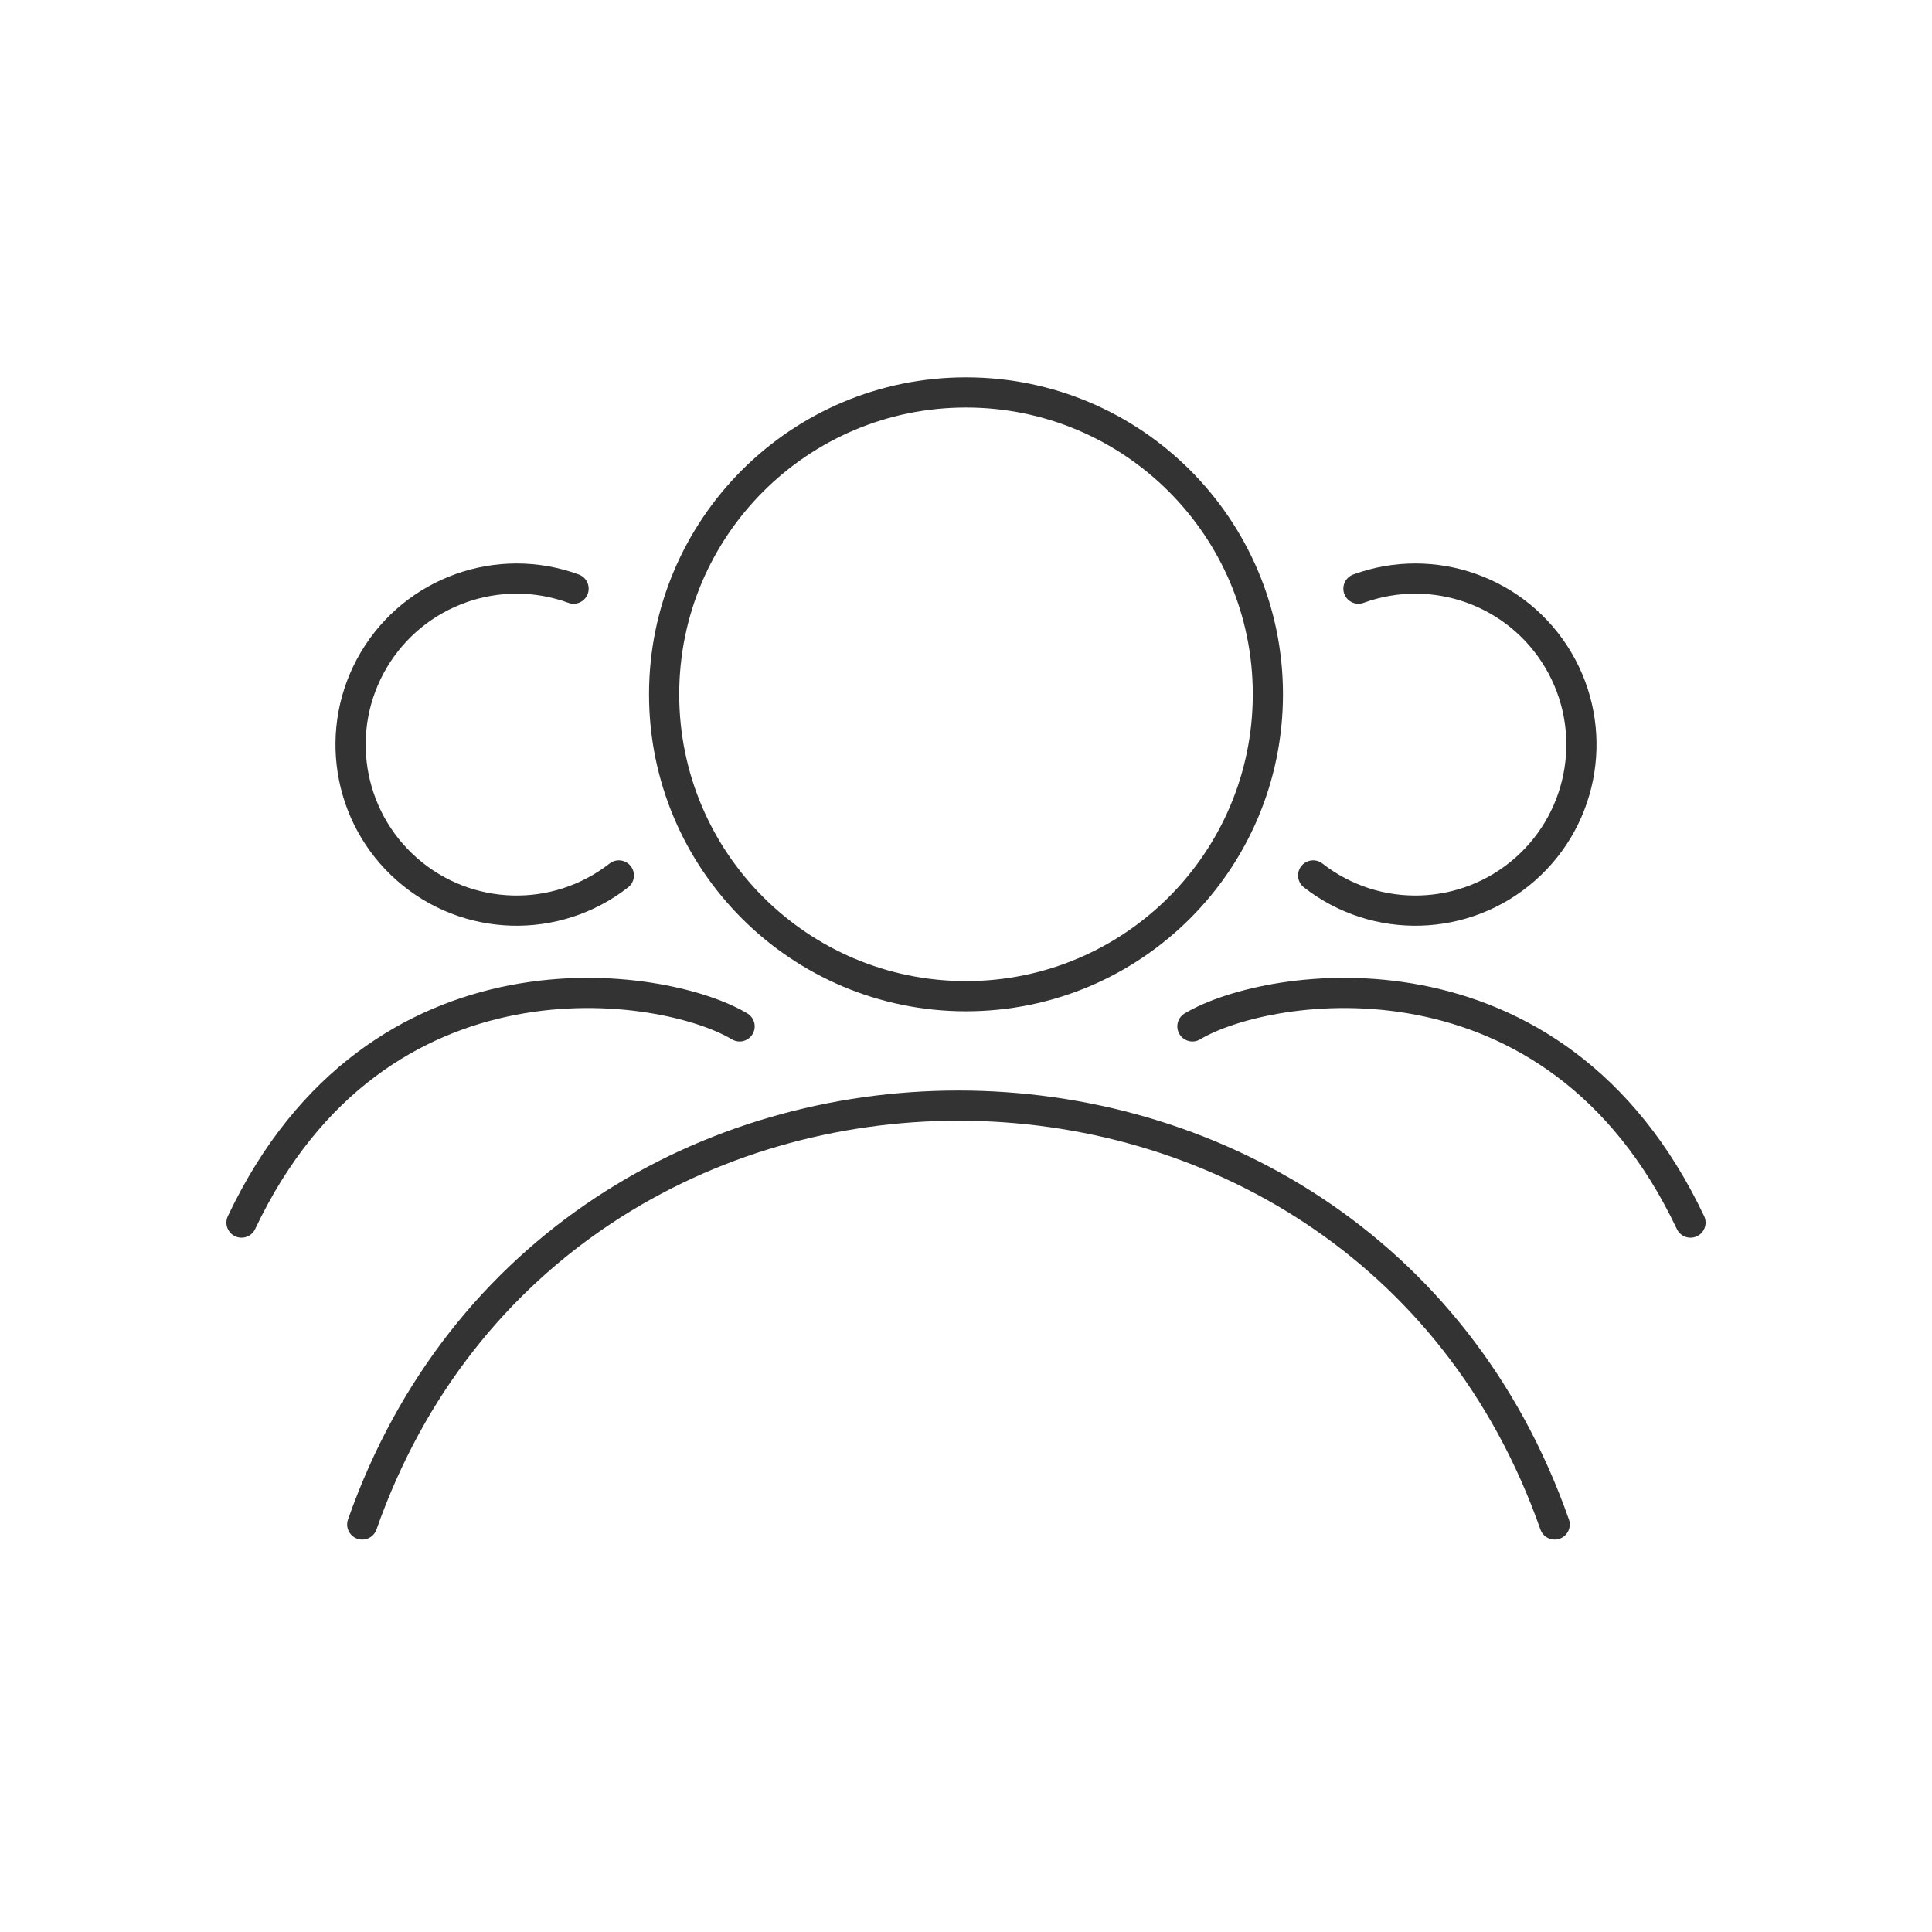
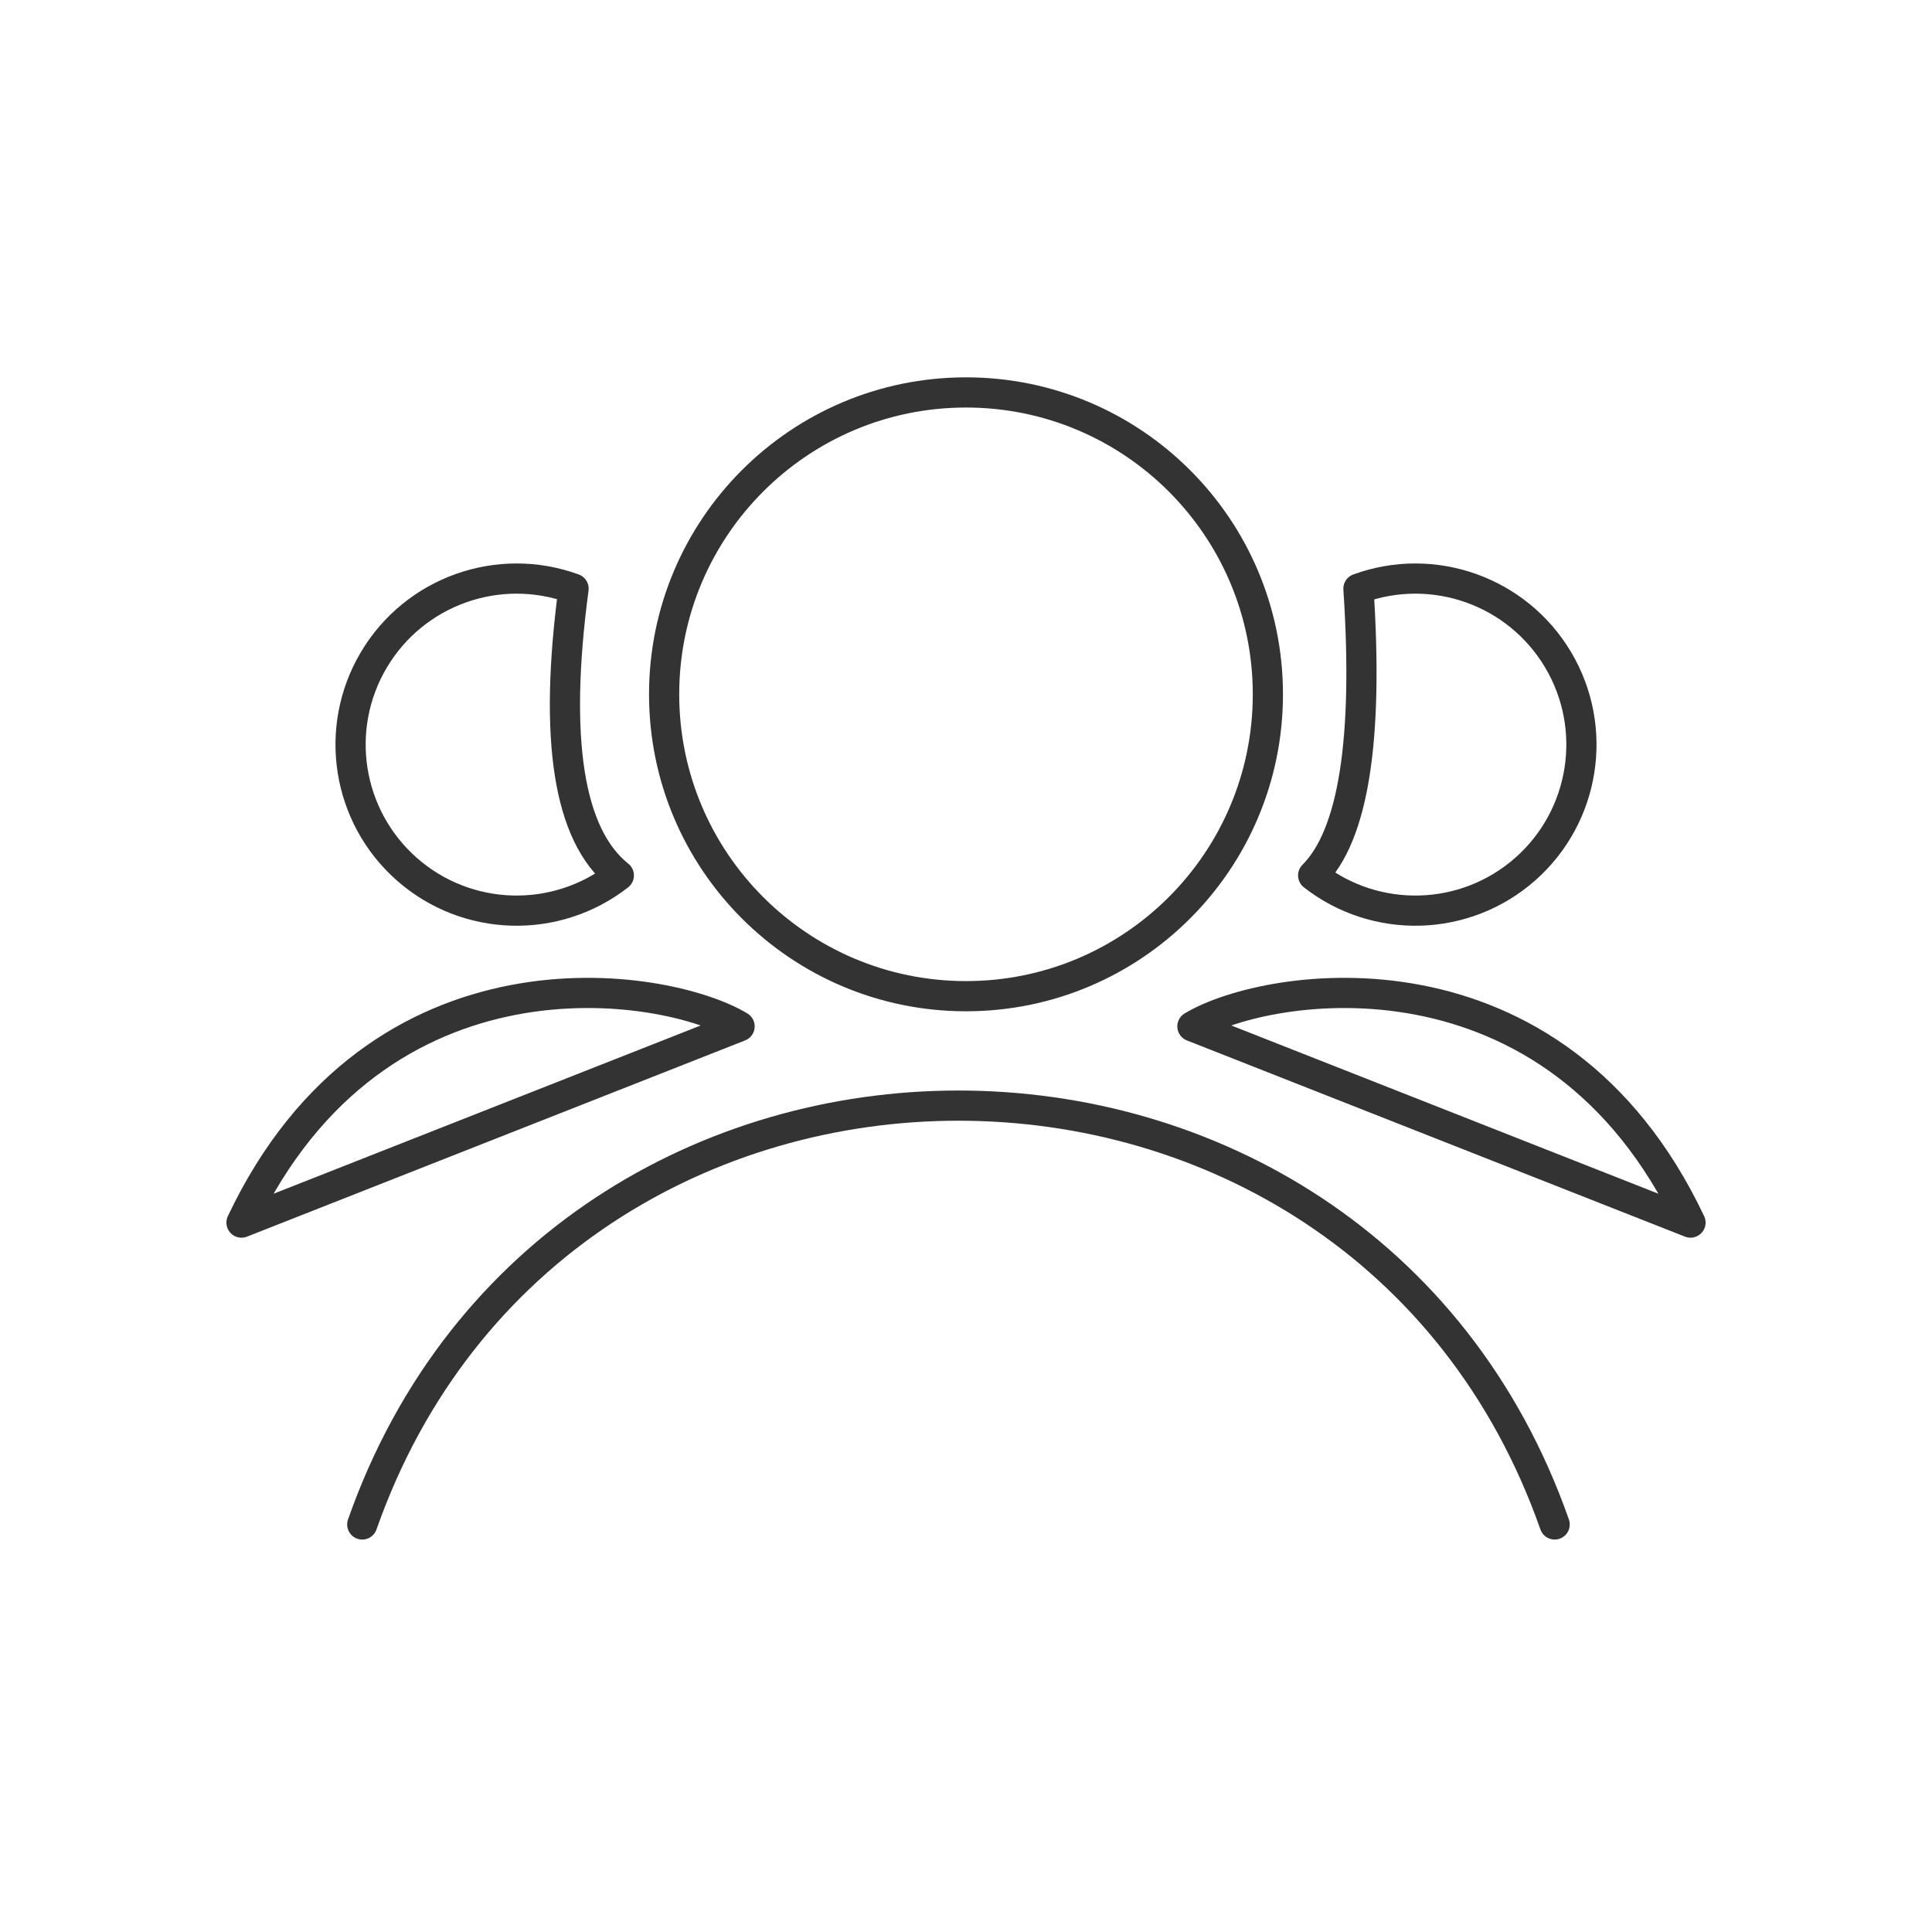
- <svg xmlns="http://www.w3.org/2000/svg" viewBox="0 0 128 128" fill="none" stroke="#333" stroke-width="2" stroke-linecap="round">
-   <circle cx="64" cy="46" r="20" />
-   <path d="M38 39a11 11 90 103 19M90 39A11 11 90 1187 58M79 68c5-3 24-6 33 13M49 68c-5-3-24-6-33 13m8 20c13-37 66-37 79 0" />
+ <svg xmlns="http://www.w3.org/2000/svg" viewBox="0 0 128 128" fill="none" stroke="#333" stroke-width="2" stroke-linecap="round" stroke-linejoin="round">
+   <path d="M84 46A20 20 0 1044 46a20 20 0 1040 0M38 39a11 11 90 103 19q-5-4-3-19m52 0A11 11 90 1187 58q4-4 3-19M79 68c5-3 24-6 33 13ZM49 68c-5-3-24-6-33 13ZM24 101c13-37 66-37 79 0" />
</svg>
